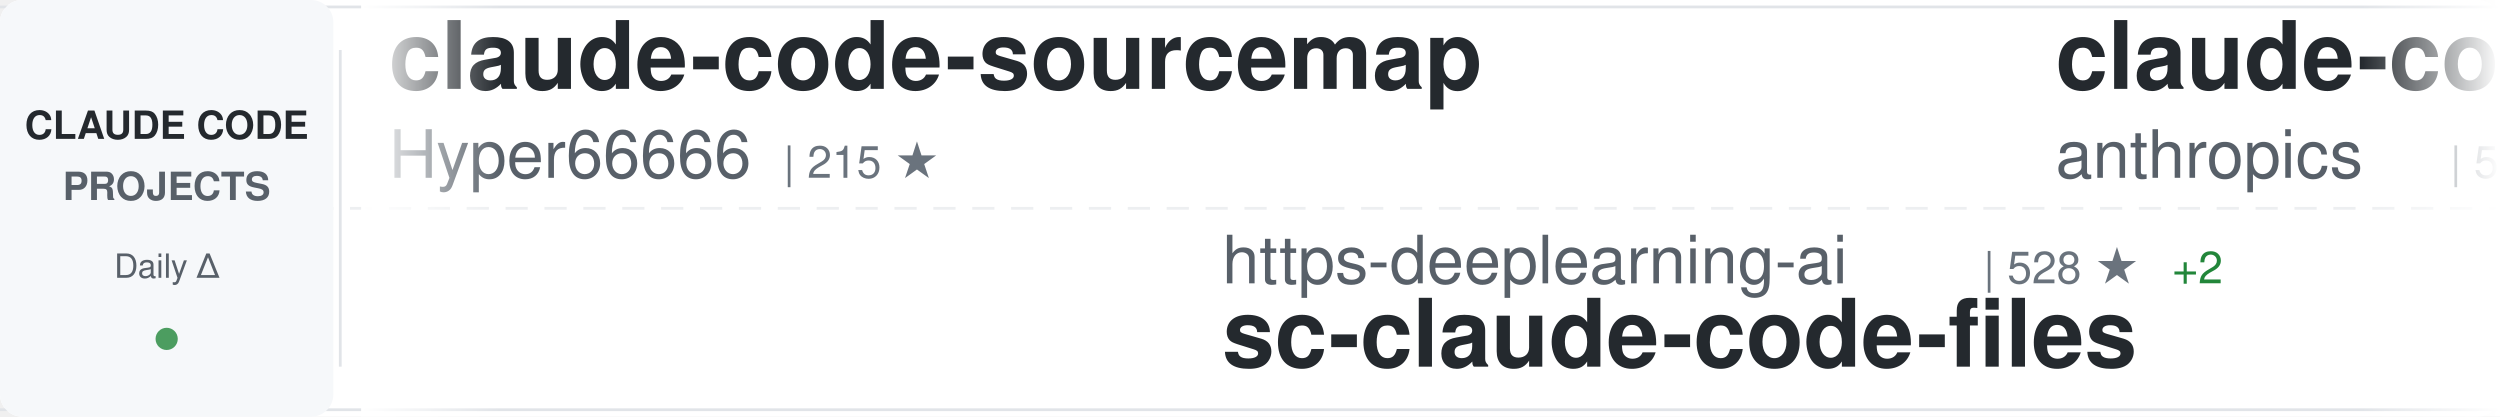
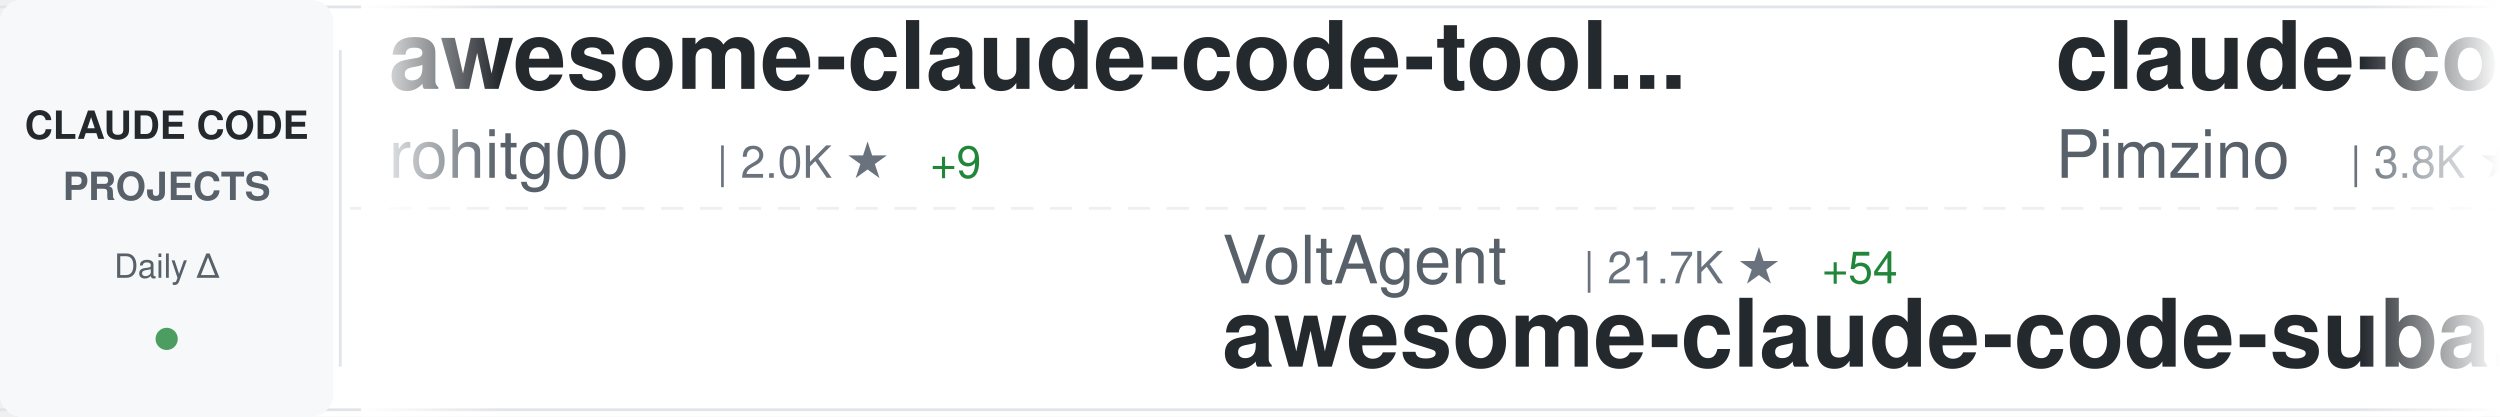
<svg xmlns="http://www.w3.org/2000/svg" width="900" height="150">
  <defs>
    <linearGradient id="awesomeLeftFade" x1="0%" y1="0%" x2="100%" y2="0%">
      <stop offset="0%" style="stop-color:#ffffff;stop-opacity:1" />
      <stop offset="100%" style="stop-color:#ffffff;stop-opacity:0" />
    </linearGradient>
    <linearGradient id="awesomeRightFade" x1="0%" y1="0%" x2="100%" y2="0%">
      <stop offset="0%" style="stop-color:#ffffff;stop-opacity:0" />
      <stop offset="100%" style="stop-color:#ffffff;stop-opacity:1" />
    </linearGradient>
  </defs>
  <rect width="900" height="150" fill="#ffffff" rx="8" />
  <rect x="0" y="2" width="900" height="1" fill="#e1e4e8" />
  <rect x="0" y="147" width="900" height="1" fill="#e1e4e8" />
  <line x1="0" y1="75" x2="900" y2="75" stroke="#e1e4e8" stroke-width="1" stroke-dasharray="8 6" opacity="0.6" />
  <rect x="0" y="0" width="120" height="150" fill="#f6f8fa" rx="8" />
  <text x="60" y="50" font-family="-apple-system, BlinkMacSystemFont, 'Segoe UI', Helvetica, Arial, sans-serif" font-size="14" font-weight="600" fill="#24292e" text-anchor="middle">CLAUDE CODE</text>
  <text x="60" y="72" font-family="-apple-system, BlinkMacSystemFont, 'Segoe UI', Helvetica, Arial, sans-serif" font-size="14" font-weight="600" fill="#586069" text-anchor="middle">PROJECTS</text>
  <text x="60" y="100" font-family="-apple-system, BlinkMacSystemFont, 'Segoe UI', Helvetica, Arial, sans-serif" font-size="12" font-weight="500" fill="#586069" text-anchor="middle">Daily Δ</text>
  <circle cx="60" cy="122" r="4" fill="#22863a" opacity="0.8" />
  <rect x="122" y="18" width="1" height="114" fill="#e1e4e8" />
  <clipPath id="awesomeTickerClip">
    <rect x="130" y="0" width="770" height="150" />
  </clipPath>
  <g clip-path="url(#awesomeTickerClip)">
    <g id="awesomeTickerItems">
      <animateTransform attributeName="transform" attributeType="XML" type="translate" from="0 0" to="-3000 0" dur="54s" repeatCount="indefinite" />
      <g transform="translate(0, 0)">
-         <text x="140" y="32" font-family="-apple-system, BlinkMacSystemFont, 'Segoe UI', Helvetica, Arial, sans-serif" font-size="34" font-weight="600" fill="#24292e">claude-code-sourcemap</text>
-         <text x="140" y="64" font-family="-apple-system, BlinkMacSystemFont, 'Segoe UI', Helvetica, Arial, sans-serif" font-size="24" font-weight="400" fill="#586069">Hyper66666</text>
-         <text x="282" y="64" font-family="-apple-system, BlinkMacSystemFont, 'Segoe UI', Helvetica, Arial, sans-serif" font-size="16" font-weight="500" fill="#6a737d">| 215 ★</text>
+         <text x="140" y="32" font-family="-apple-system, BlinkMacSystemFont, 'Segoe UI', Helvetica, Arial, sans-serif" font-size="34" font-weight="600" fill="#24292e">awesome-claude-code-tool...</text>
+         <text x="140" y="64" font-family="-apple-system, BlinkMacSystemFont, 'Segoe UI', Helvetica, Arial, sans-serif" font-size="24" font-weight="400" fill="#586069">rohitg00</text>
+         <text x="258" y="64" font-family="-apple-system, BlinkMacSystemFont, 'Segoe UI', Helvetica, Arial, sans-serif" font-size="16" font-weight="500" fill="#6a737d">| 2.0K ★</text>
+         <text x="335" y="64" font-family="-apple-system, BlinkMacSystemFont, 'Segoe UI', Helvetica, Arial, sans-serif" font-size="16" font-weight="500" fill="#22863a"> +9</text>
      </g>
      <g transform="translate(300, 0)">
-         <text x="140" y="102" font-family="-apple-system, BlinkMacSystemFont, 'Segoe UI', Helvetica, Arial, sans-serif" font-size="24" font-weight="400" fill="#586069">https-deeplearning-ai</text>
-         <text x="414" y="102" font-family="-apple-system, BlinkMacSystemFont, 'Segoe UI', Helvetica, Arial, sans-serif" font-size="16" font-weight="500" fill="#6a737d">| 528 ★</text>
-         <text x="482" y="102" font-family="-apple-system, BlinkMacSystemFont, 'Segoe UI', Helvetica, Arial, sans-serif" font-size="16" font-weight="500" fill="#22863a"> +2</text>
-         <text x="140" y="132" font-family="-apple-system, BlinkMacSystemFont, 'Segoe UI', Helvetica, Arial, sans-serif" font-size="34" font-weight="600" fill="#24292e">sc-claude-code-files</text>
+         <text x="140" y="102" font-family="-apple-system, BlinkMacSystemFont, 'Segoe UI', Helvetica, Arial, sans-serif" font-size="24" font-weight="400" fill="#586069">VoltAgent</text>
+         <text x="270" y="102" font-family="-apple-system, BlinkMacSystemFont, 'Segoe UI', Helvetica, Arial, sans-serif" font-size="16" font-weight="500" fill="#6a737d">| 21.7K ★</text>
+         <text x="356" y="102" font-family="-apple-system, BlinkMacSystemFont, 'Segoe UI', Helvetica, Arial, sans-serif" font-size="16" font-weight="500" fill="#22863a"> +54</text>
+         <text x="140" y="132" font-family="-apple-system, BlinkMacSystemFont, 'Segoe UI', Helvetica, Arial, sans-serif" font-size="34" font-weight="600" fill="#24292e">awesome-claude-code-suba...</text>
      </g>
      <g transform="translate(600, 0)">
-         <text x="140" y="32" font-family="-apple-system, BlinkMacSystemFont, 'Segoe UI', Helvetica, Arial, sans-serif" font-size="34" font-weight="600" fill="#24292e">claude-code-security-rev...</text>
-         <text x="140" y="64" font-family="-apple-system, BlinkMacSystemFont, 'Segoe UI', Helvetica, Arial, sans-serif" font-size="24" font-weight="400" fill="#586069">anthropics</text>
-         <text x="282" y="64" font-family="-apple-system, BlinkMacSystemFont, 'Segoe UI', Helvetica, Arial, sans-serif" font-size="16" font-weight="500" fill="#6a737d">| 5.2K ★</text>
-         <text x="359" y="64" font-family="-apple-system, BlinkMacSystemFont, 'Segoe UI', Helvetica, Arial, sans-serif" font-size="16" font-weight="500" fill="#22863a"> +7</text>
+         <text x="140" y="32" font-family="-apple-system, BlinkMacSystemFont, 'Segoe UI', Helvetica, Arial, sans-serif" font-size="34" font-weight="600" fill="#24292e">claude-code-spec-workflo...</text>
+         <text x="140" y="64" font-family="-apple-system, BlinkMacSystemFont, 'Segoe UI', Helvetica, Arial, sans-serif" font-size="24" font-weight="400" fill="#586069">Pimzino</text>
+         <text x="246" y="64" font-family="-apple-system, BlinkMacSystemFont, 'Segoe UI', Helvetica, Arial, sans-serif" font-size="16" font-weight="500" fill="#6a737d">| 3.8K ★</text>
+         <text x="323" y="64" font-family="-apple-system, BlinkMacSystemFont, 'Segoe UI', Helvetica, Arial, sans-serif" font-size="16" font-weight="500" fill="#22863a"> +1</text>
      </g>
      <g transform="translate(900, 0)">
-         <text x="140" y="102" font-family="-apple-system, BlinkMacSystemFont, 'Segoe UI', Helvetica, Arial, sans-serif" font-size="24" font-weight="400" fill="#586069">AICoderTudou</text>
-         <text x="306" y="102" font-family="-apple-system, BlinkMacSystemFont, 'Segoe UI', Helvetica, Arial, sans-serif" font-size="16" font-weight="500" fill="#6a737d">| 500 ★</text>
-         <text x="140" y="132" font-family="-apple-system, BlinkMacSystemFont, 'Segoe UI', Helvetica, Arial, sans-serif" font-size="34" font-weight="600" fill="#24292e">claude-code-tudou</text>
+         <text x="140" y="102" font-family="-apple-system, BlinkMacSystemFont, 'Segoe UI', Helvetica, Arial, sans-serif" font-size="24" font-weight="400" fill="#586069">FlorianBruniaux</text>
+         <text x="342" y="102" font-family="-apple-system, BlinkMacSystemFont, 'Segoe UI', Helvetica, Arial, sans-serif" font-size="16" font-weight="500" fill="#6a737d">| 5.0K ★</text>
+         <text x="419" y="102" font-family="-apple-system, BlinkMacSystemFont, 'Segoe UI', Helvetica, Arial, sans-serif" font-size="16" font-weight="500" fill="#22863a"> +25</text>
+         <text x="140" y="132" font-family="-apple-system, BlinkMacSystemFont, 'Segoe UI', Helvetica, Arial, sans-serif" font-size="34" font-weight="600" fill="#24292e">claude-code-ultimate-gui...</text>
      </g>
      <g transform="translate(1200, 0)">
-         <text x="140" y="32" font-family="-apple-system, BlinkMacSystemFont, 'Segoe UI', Helvetica, Arial, sans-serif" font-size="34" font-weight="600" fill="#24292e">claude-skills</text>
-         <text x="140" y="64" font-family="-apple-system, BlinkMacSystemFont, 'Segoe UI', Helvetica, Arial, sans-serif" font-size="24" font-weight="400" fill="#586069">alirezarezvani</text>
-         <text x="330" y="64" font-family="-apple-system, BlinkMacSystemFont, 'Segoe UI', Helvetica, Arial, sans-serif" font-size="16" font-weight="500" fill="#6a737d">| 17.9K ★</text>
-         <text x="416" y="64" font-family="-apple-system, BlinkMacSystemFont, 'Segoe UI', Helvetica, Arial, sans-serif" font-size="16" font-weight="500" fill="#22863a"> +74</text>
+         <text x="140" y="32" font-family="-apple-system, BlinkMacSystemFont, 'Segoe UI', Helvetica, Arial, sans-serif" font-size="34" font-weight="600" fill="#24292e">Claude-Code</text>
+         <text x="140" y="64" font-family="-apple-system, BlinkMacSystemFont, 'Segoe UI', Helvetica, Arial, sans-serif" font-size="24" font-weight="400" fill="#586069">KPR111</text>
+         <text x="234" y="64" font-family="-apple-system, BlinkMacSystemFont, 'Segoe UI', Helvetica, Arial, sans-serif" font-size="16" font-weight="500" fill="#6a737d">| 18 ★</text>
      </g>
      <g transform="translate(1500, 0)">
-         <text x="140" y="102" font-family="-apple-system, BlinkMacSystemFont, 'Segoe UI', Helvetica, Arial, sans-serif" font-size="24" font-weight="400" fill="#586069">feiskyer</text>
-         <text x="258" y="102" font-family="-apple-system, BlinkMacSystemFont, 'Segoe UI', Helvetica, Arial, sans-serif" font-size="16" font-weight="500" fill="#6a737d">| 1.6K ★</text>
-         <text x="335" y="102" font-family="-apple-system, BlinkMacSystemFont, 'Segoe UI', Helvetica, Arial, sans-serif" font-size="16" font-weight="500" fill="#22863a"> +1</text>
-         <text x="140" y="132" font-family="-apple-system, BlinkMacSystemFont, 'Segoe UI', Helvetica, Arial, sans-serif" font-size="34" font-weight="600" fill="#24292e">claude-code-settings</text>
+         <text x="140" y="102" font-family="-apple-system, BlinkMacSystemFont, 'Segoe UI', Helvetica, Arial, sans-serif" font-size="24" font-weight="400" fill="#586069">frankbria</text>
+         <text x="270" y="102" font-family="-apple-system, BlinkMacSystemFont, 'Segoe UI', Helvetica, Arial, sans-serif" font-size="16" font-weight="500" fill="#6a737d">| 9.3K ★</text>
+         <text x="347" y="102" font-family="-apple-system, BlinkMacSystemFont, 'Segoe UI', Helvetica, Arial, sans-serif" font-size="16" font-weight="500" fill="#22863a"> +6</text>
+         <text x="140" y="132" font-family="-apple-system, BlinkMacSystemFont, 'Segoe UI', Helvetica, Arial, sans-serif" font-size="34" font-weight="600" fill="#24292e">ralph-claude-code</text>
      </g>
      <g transform="translate(1800, 0)">
-         <text x="140" y="32" font-family="-apple-system, BlinkMacSystemFont, 'Segoe UI', Helvetica, Arial, sans-serif" font-size="34" font-weight="600" fill="#24292e">claude-code-from-scratch</text>
-         <text x="140" y="64" font-family="-apple-system, BlinkMacSystemFont, 'Segoe UI', Helvetica, Arial, sans-serif" font-size="24" font-weight="400" fill="#586069">Windy3f3f3f3f</text>
-         <text x="318" y="64" font-family="-apple-system, BlinkMacSystemFont, 'Segoe UI', Helvetica, Arial, sans-serif" font-size="16" font-weight="500" fill="#6a737d">| 1.4K ★</text>
-         <text x="395" y="64" font-family="-apple-system, BlinkMacSystemFont, 'Segoe UI', Helvetica, Arial, sans-serif" font-size="16" font-weight="500" fill="#22863a"> +2</text>
+         <text x="140" y="32" font-family="-apple-system, BlinkMacSystemFont, 'Segoe UI', Helvetica, Arial, sans-serif" font-size="34" font-weight="600" fill="#24292e">Claude-Code</text>
+         <text x="140" y="64" font-family="-apple-system, BlinkMacSystemFont, 'Segoe UI', Helvetica, Arial, sans-serif" font-size="24" font-weight="400" fill="#586069">pengchengneo</text>
+         <text x="306" y="64" font-family="-apple-system, BlinkMacSystemFont, 'Segoe UI', Helvetica, Arial, sans-serif" font-size="16" font-weight="500" fill="#6a737d">| 1.5K ★</text>
+         <text x="383" y="64" font-family="-apple-system, BlinkMacSystemFont, 'Segoe UI', Helvetica, Arial, sans-serif" font-size="16" font-weight="500" fill="#22863a"> +2</text>
      </g>
      <g transform="translate(2100, 0)">
-         <text x="140" y="102" font-family="-apple-system, BlinkMacSystemFont, 'Segoe UI', Helvetica, Arial, sans-serif" font-size="24" font-weight="400" fill="#586069">hangsman</text>
-         <text x="258" y="102" font-family="-apple-system, BlinkMacSystemFont, 'Segoe UI', Helvetica, Arial, sans-serif" font-size="16" font-weight="500" fill="#6a737d">| 785 ★</text>
-         <text x="326" y="102" font-family="-apple-system, BlinkMacSystemFont, 'Segoe UI', Helvetica, Arial, sans-serif" font-size="16" font-weight="500" fill="#22863a"> +1</text>
-         <text x="140" y="132" font-family="-apple-system, BlinkMacSystemFont, 'Segoe UI', Helvetica, Arial, sans-serif" font-size="34" font-weight="600" fill="#24292e">claude-code-source</text>
+         <text x="140" y="102" font-family="-apple-system, BlinkMacSystemFont, 'Segoe UI', Helvetica, Arial, sans-serif" font-size="24" font-weight="400" fill="#586069">sugyan</text>
+         <text x="234" y="102" font-family="-apple-system, BlinkMacSystemFont, 'Segoe UI', Helvetica, Arial, sans-serif" font-size="16" font-weight="500" fill="#6a737d">| 1.1K ★</text>
+         <text x="140" y="132" font-family="-apple-system, BlinkMacSystemFont, 'Segoe UI', Helvetica, Arial, sans-serif" font-size="34" font-weight="600" fill="#24292e">claude-code-webui</text>
      </g>
      <g transform="translate(2400, 0)">
-         <text x="140" y="32" font-family="-apple-system, BlinkMacSystemFont, 'Segoe UI', Helvetica, Arial, sans-serif" font-size="34" font-weight="600" fill="#24292e">claude-code-proxy</text>
-         <text x="140" y="64" font-family="-apple-system, BlinkMacSystemFont, 'Segoe UI', Helvetica, Arial, sans-serif" font-size="24" font-weight="400" fill="#586069">fuergaosi233</text>
-         <text x="306" y="64" font-family="-apple-system, BlinkMacSystemFont, 'Segoe UI', Helvetica, Arial, sans-serif" font-size="16" font-weight="500" fill="#6a737d">| 2.7K ★</text>
-         <text x="383" y="64" font-family="-apple-system, BlinkMacSystemFont, 'Segoe UI', Helvetica, Arial, sans-serif" font-size="16" font-weight="500" fill="#22863a"> +3</text>
+         <text x="140" y="32" font-family="-apple-system, BlinkMacSystemFont, 'Segoe UI', Helvetica, Arial, sans-serif" font-size="34" font-weight="600" fill="#24292e">claude_code_src</text>
+         <text x="140" y="64" font-family="-apple-system, BlinkMacSystemFont, 'Segoe UI', Helvetica, Arial, sans-serif" font-size="24" font-weight="400" fill="#586069">ponponon</text>
+         <text x="258" y="64" font-family="-apple-system, BlinkMacSystemFont, 'Segoe UI', Helvetica, Arial, sans-serif" font-size="16" font-weight="500" fill="#6a737d">| 2.3K ★</text>
+         <text x="335" y="64" font-family="-apple-system, BlinkMacSystemFont, 'Segoe UI', Helvetica, Arial, sans-serif" font-size="16" font-weight="500" fill="#22863a"> +2</text>
      </g>
      <g transform="translate(2700, 0)">
-         <text x="140" y="102" font-family="-apple-system, BlinkMacSystemFont, 'Segoe UI', Helvetica, Arial, sans-serif" font-size="24" font-weight="400" fill="#586069">alejandrobalderas</text>
-         <text x="366" y="102" font-family="-apple-system, BlinkMacSystemFont, 'Segoe UI', Helvetica, Arial, sans-serif" font-size="16" font-weight="500" fill="#6a737d">| 2.2K ★</text>
-         <text x="443" y="102" font-family="-apple-system, BlinkMacSystemFont, 'Segoe UI', Helvetica, Arial, sans-serif" font-size="16" font-weight="500" fill="#22863a"> +1</text>
-         <text x="140" y="132" font-family="-apple-system, BlinkMacSystemFont, 'Segoe UI', Helvetica, Arial, sans-serif" font-size="34" font-weight="600" fill="#24292e">claude-code-from-source</text>
+         <text x="140" y="102" font-family="-apple-system, BlinkMacSystemFont, 'Segoe UI', Helvetica, Arial, sans-serif" font-size="24" font-weight="400" fill="#586069">disler</text>
+         <text x="234" y="102" font-family="-apple-system, BlinkMacSystemFont, 'Segoe UI', Helvetica, Arial, sans-serif" font-size="16" font-weight="500" fill="#6a737d">| 1.4K ★</text>
+         <text x="311" y="102" font-family="-apple-system, BlinkMacSystemFont, 'Segoe UI', Helvetica, Arial, sans-serif" font-size="16" font-weight="500" fill="#22863a"> +2</text>
+         <text x="140" y="132" font-family="-apple-system, BlinkMacSystemFont, 'Segoe UI', Helvetica, Arial, sans-serif" font-size="34" font-weight="600" fill="#24292e">pi-vs-claude-code</text>
      </g>
      <g transform="translate(3000, 0)">
-         <text x="140" y="32" font-family="-apple-system, BlinkMacSystemFont, 'Segoe UI', Helvetica, Arial, sans-serif" font-size="34" font-weight="600" fill="#24292e">claude-code-sourcemap</text>
-         <text x="140" y="64" font-family="-apple-system, BlinkMacSystemFont, 'Segoe UI', Helvetica, Arial, sans-serif" font-size="24" font-weight="400" fill="#586069">Hyper66666</text>
-         <text x="282" y="64" font-family="-apple-system, BlinkMacSystemFont, 'Segoe UI', Helvetica, Arial, sans-serif" font-size="16" font-weight="500" fill="#6a737d">| 215 ★</text>
+         <text x="140" y="32" font-family="-apple-system, BlinkMacSystemFont, 'Segoe UI', Helvetica, Arial, sans-serif" font-size="34" font-weight="600" fill="#24292e">awesome-claude-code-tool...</text>
+         <text x="140" y="64" font-family="-apple-system, BlinkMacSystemFont, 'Segoe UI', Helvetica, Arial, sans-serif" font-size="24" font-weight="400" fill="#586069">rohitg00</text>
+         <text x="258" y="64" font-family="-apple-system, BlinkMacSystemFont, 'Segoe UI', Helvetica, Arial, sans-serif" font-size="16" font-weight="500" fill="#6a737d">| 2.0K ★</text>
+         <text x="335" y="64" font-family="-apple-system, BlinkMacSystemFont, 'Segoe UI', Helvetica, Arial, sans-serif" font-size="16" font-weight="500" fill="#22863a"> +9</text>
      </g>
      <g transform="translate(3300, 0)">
-         <text x="140" y="102" font-family="-apple-system, BlinkMacSystemFont, 'Segoe UI', Helvetica, Arial, sans-serif" font-size="24" font-weight="400" fill="#586069">https-deeplearning-ai</text>
-         <text x="414" y="102" font-family="-apple-system, BlinkMacSystemFont, 'Segoe UI', Helvetica, Arial, sans-serif" font-size="16" font-weight="500" fill="#6a737d">| 528 ★</text>
-         <text x="482" y="102" font-family="-apple-system, BlinkMacSystemFont, 'Segoe UI', Helvetica, Arial, sans-serif" font-size="16" font-weight="500" fill="#22863a"> +2</text>
-         <text x="140" y="132" font-family="-apple-system, BlinkMacSystemFont, 'Segoe UI', Helvetica, Arial, sans-serif" font-size="34" font-weight="600" fill="#24292e">sc-claude-code-files</text>
+         <text x="140" y="102" font-family="-apple-system, BlinkMacSystemFont, 'Segoe UI', Helvetica, Arial, sans-serif" font-size="24" font-weight="400" fill="#586069">VoltAgent</text>
+         <text x="270" y="102" font-family="-apple-system, BlinkMacSystemFont, 'Segoe UI', Helvetica, Arial, sans-serif" font-size="16" font-weight="500" fill="#6a737d">| 21.7K ★</text>
+         <text x="356" y="102" font-family="-apple-system, BlinkMacSystemFont, 'Segoe UI', Helvetica, Arial, sans-serif" font-size="16" font-weight="500" fill="#22863a"> +54</text>
+         <text x="140" y="132" font-family="-apple-system, BlinkMacSystemFont, 'Segoe UI', Helvetica, Arial, sans-serif" font-size="34" font-weight="600" fill="#24292e">awesome-claude-code-suba...</text>
      </g>
      <g transform="translate(3600, 0)">
-         <text x="140" y="32" font-family="-apple-system, BlinkMacSystemFont, 'Segoe UI', Helvetica, Arial, sans-serif" font-size="34" font-weight="600" fill="#24292e">claude-code-security-rev...</text>
-         <text x="140" y="64" font-family="-apple-system, BlinkMacSystemFont, 'Segoe UI', Helvetica, Arial, sans-serif" font-size="24" font-weight="400" fill="#586069">anthropics</text>
-         <text x="282" y="64" font-family="-apple-system, BlinkMacSystemFont, 'Segoe UI', Helvetica, Arial, sans-serif" font-size="16" font-weight="500" fill="#6a737d">| 5.2K ★</text>
-         <text x="359" y="64" font-family="-apple-system, BlinkMacSystemFont, 'Segoe UI', Helvetica, Arial, sans-serif" font-size="16" font-weight="500" fill="#22863a"> +7</text>
+         <text x="140" y="32" font-family="-apple-system, BlinkMacSystemFont, 'Segoe UI', Helvetica, Arial, sans-serif" font-size="34" font-weight="600" fill="#24292e">claude-code-spec-workflo...</text>
+         <text x="140" y="64" font-family="-apple-system, BlinkMacSystemFont, 'Segoe UI', Helvetica, Arial, sans-serif" font-size="24" font-weight="400" fill="#586069">Pimzino</text>
+         <text x="246" y="64" font-family="-apple-system, BlinkMacSystemFont, 'Segoe UI', Helvetica, Arial, sans-serif" font-size="16" font-weight="500" fill="#6a737d">| 3.8K ★</text>
+         <text x="323" y="64" font-family="-apple-system, BlinkMacSystemFont, 'Segoe UI', Helvetica, Arial, sans-serif" font-size="16" font-weight="500" fill="#22863a"> +1</text>
      </g>
      <g transform="translate(3900, 0)">
-         <text x="140" y="102" font-family="-apple-system, BlinkMacSystemFont, 'Segoe UI', Helvetica, Arial, sans-serif" font-size="24" font-weight="400" fill="#586069">AICoderTudou</text>
-         <text x="306" y="102" font-family="-apple-system, BlinkMacSystemFont, 'Segoe UI', Helvetica, Arial, sans-serif" font-size="16" font-weight="500" fill="#6a737d">| 500 ★</text>
-         <text x="140" y="132" font-family="-apple-system, BlinkMacSystemFont, 'Segoe UI', Helvetica, Arial, sans-serif" font-size="34" font-weight="600" fill="#24292e">claude-code-tudou</text>
+         <text x="140" y="102" font-family="-apple-system, BlinkMacSystemFont, 'Segoe UI', Helvetica, Arial, sans-serif" font-size="24" font-weight="400" fill="#586069">FlorianBruniaux</text>
+         <text x="342" y="102" font-family="-apple-system, BlinkMacSystemFont, 'Segoe UI', Helvetica, Arial, sans-serif" font-size="16" font-weight="500" fill="#6a737d">| 5.0K ★</text>
+         <text x="419" y="102" font-family="-apple-system, BlinkMacSystemFont, 'Segoe UI', Helvetica, Arial, sans-serif" font-size="16" font-weight="500" fill="#22863a"> +25</text>
+         <text x="140" y="132" font-family="-apple-system, BlinkMacSystemFont, 'Segoe UI', Helvetica, Arial, sans-serif" font-size="34" font-weight="600" fill="#24292e">claude-code-ultimate-gui...</text>
      </g>
    </g>
  </g>
  <rect x="130" y="0" width="50" height="150" fill="url(#awesomeLeftFade)" />
  <rect x="850" y="0" width="50" height="150" fill="url(#awesomeRightFade)" />
</svg>
